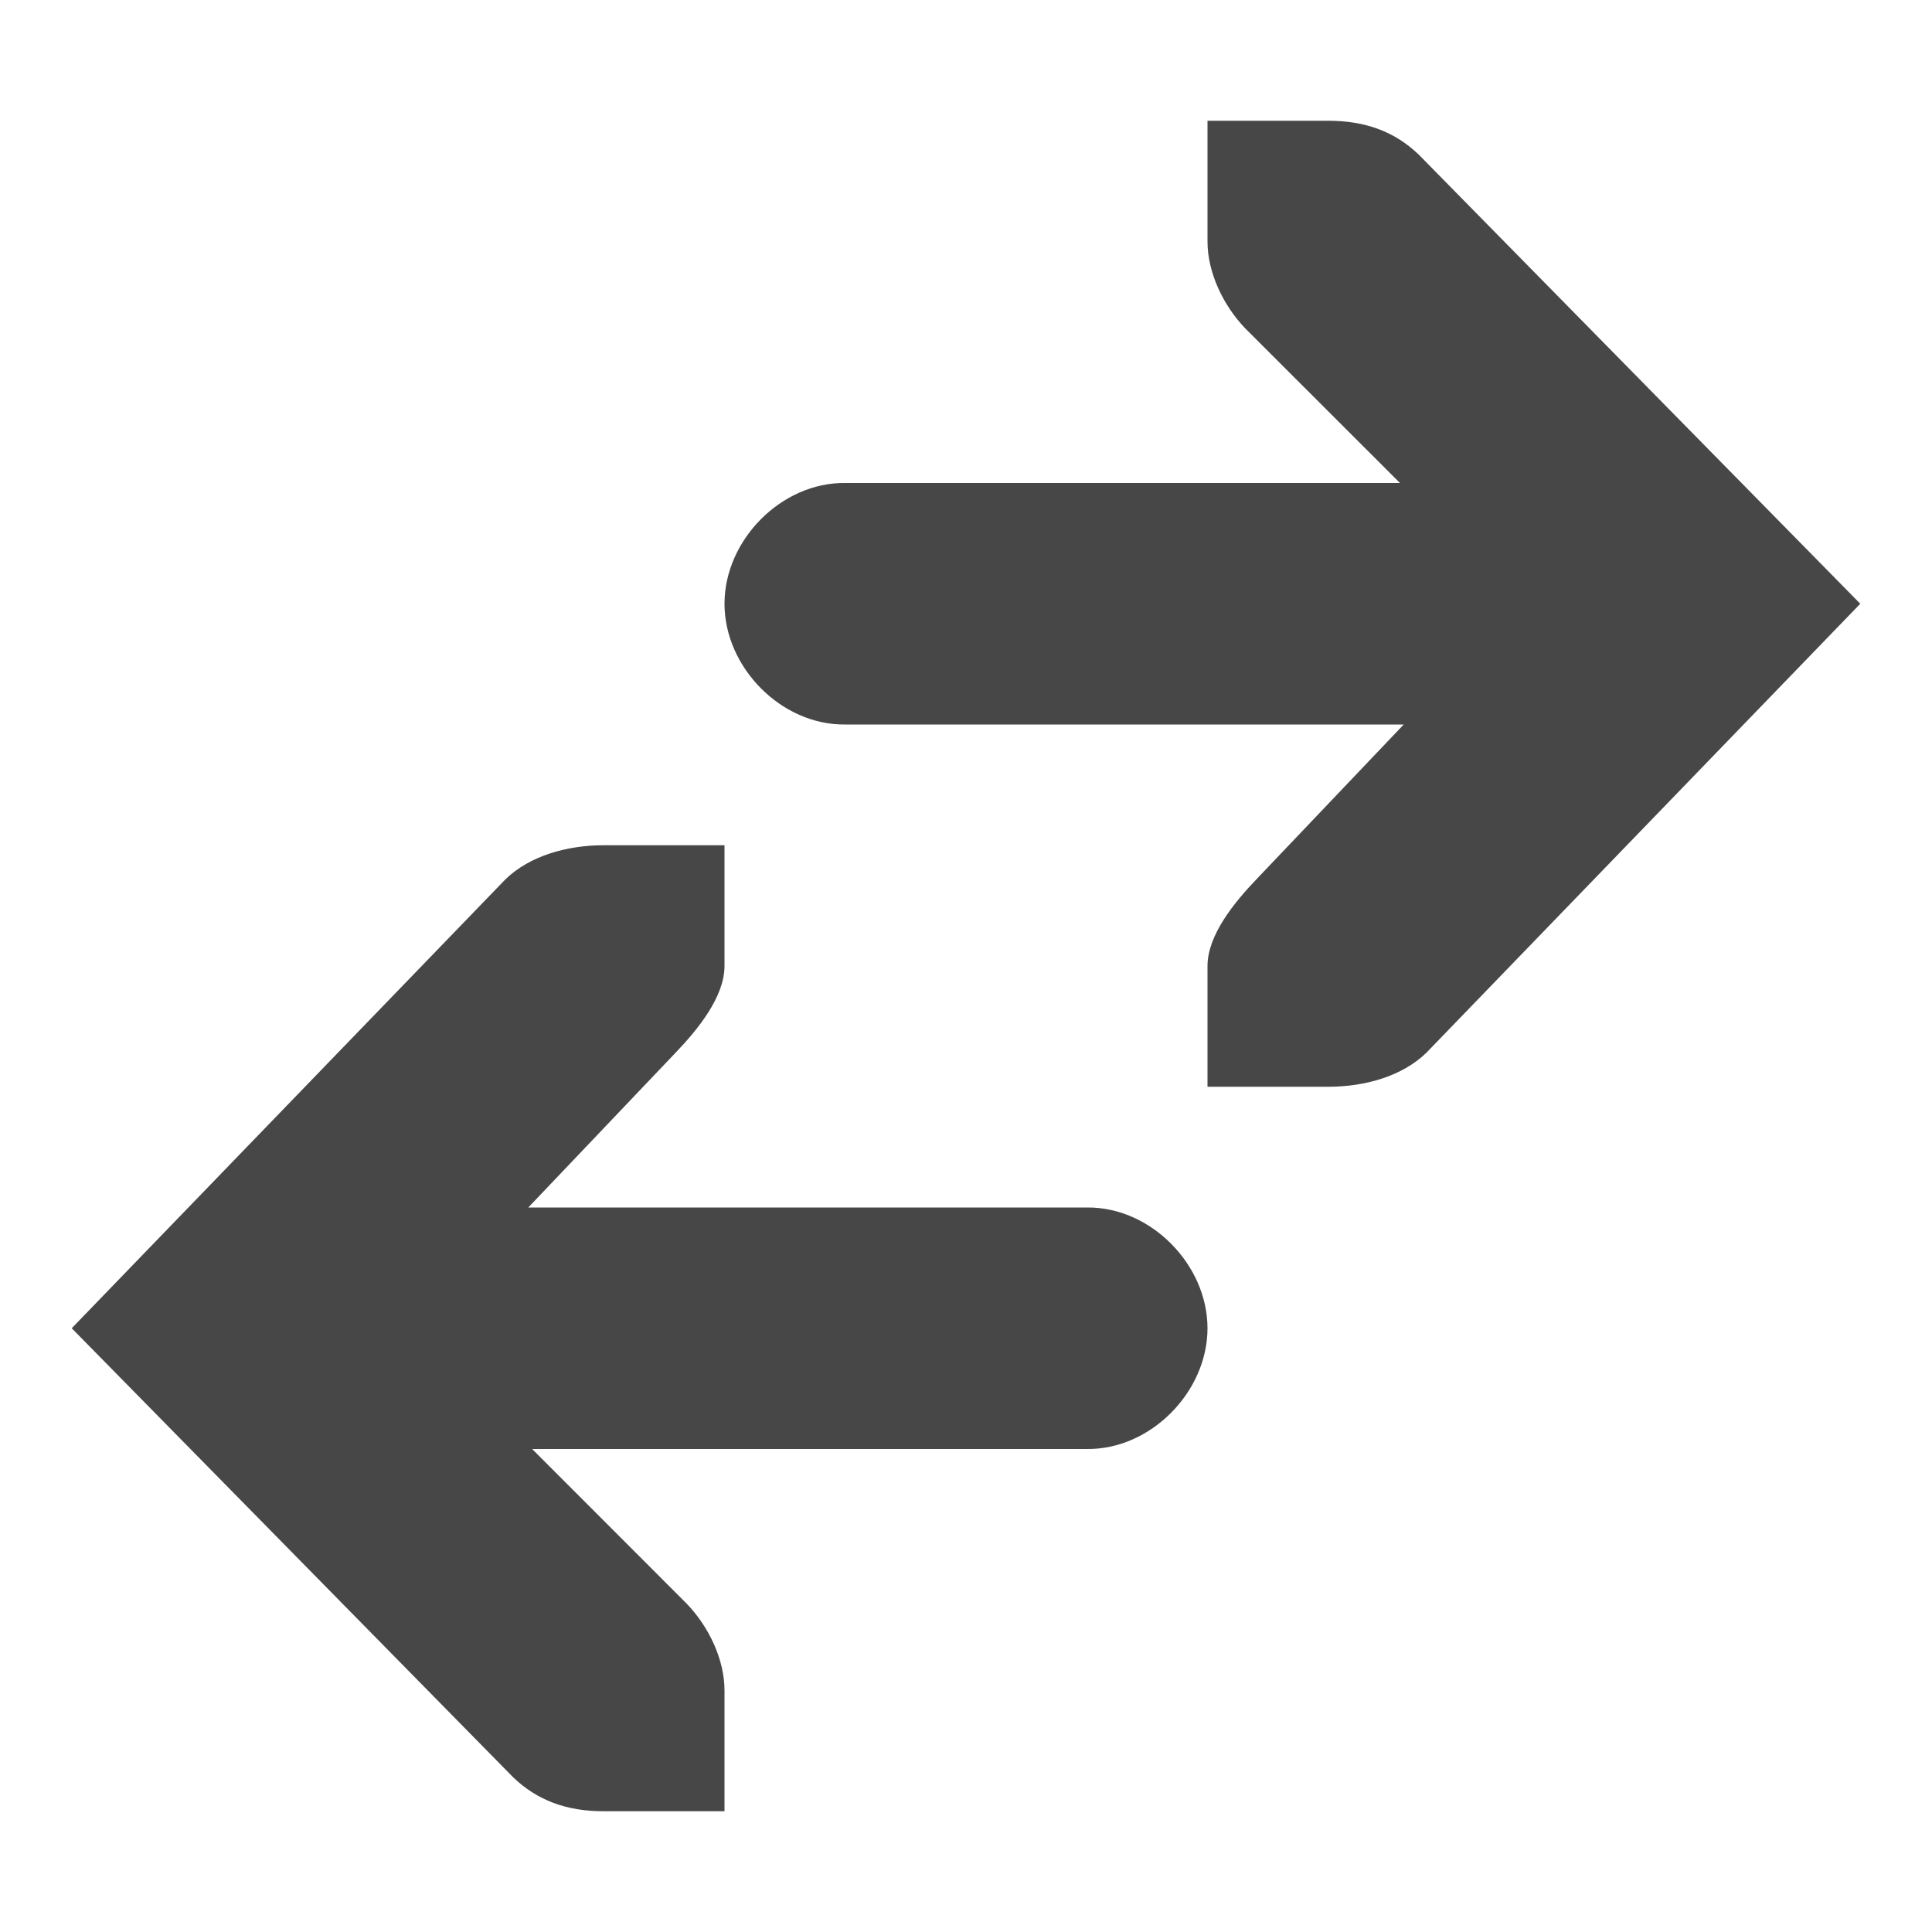
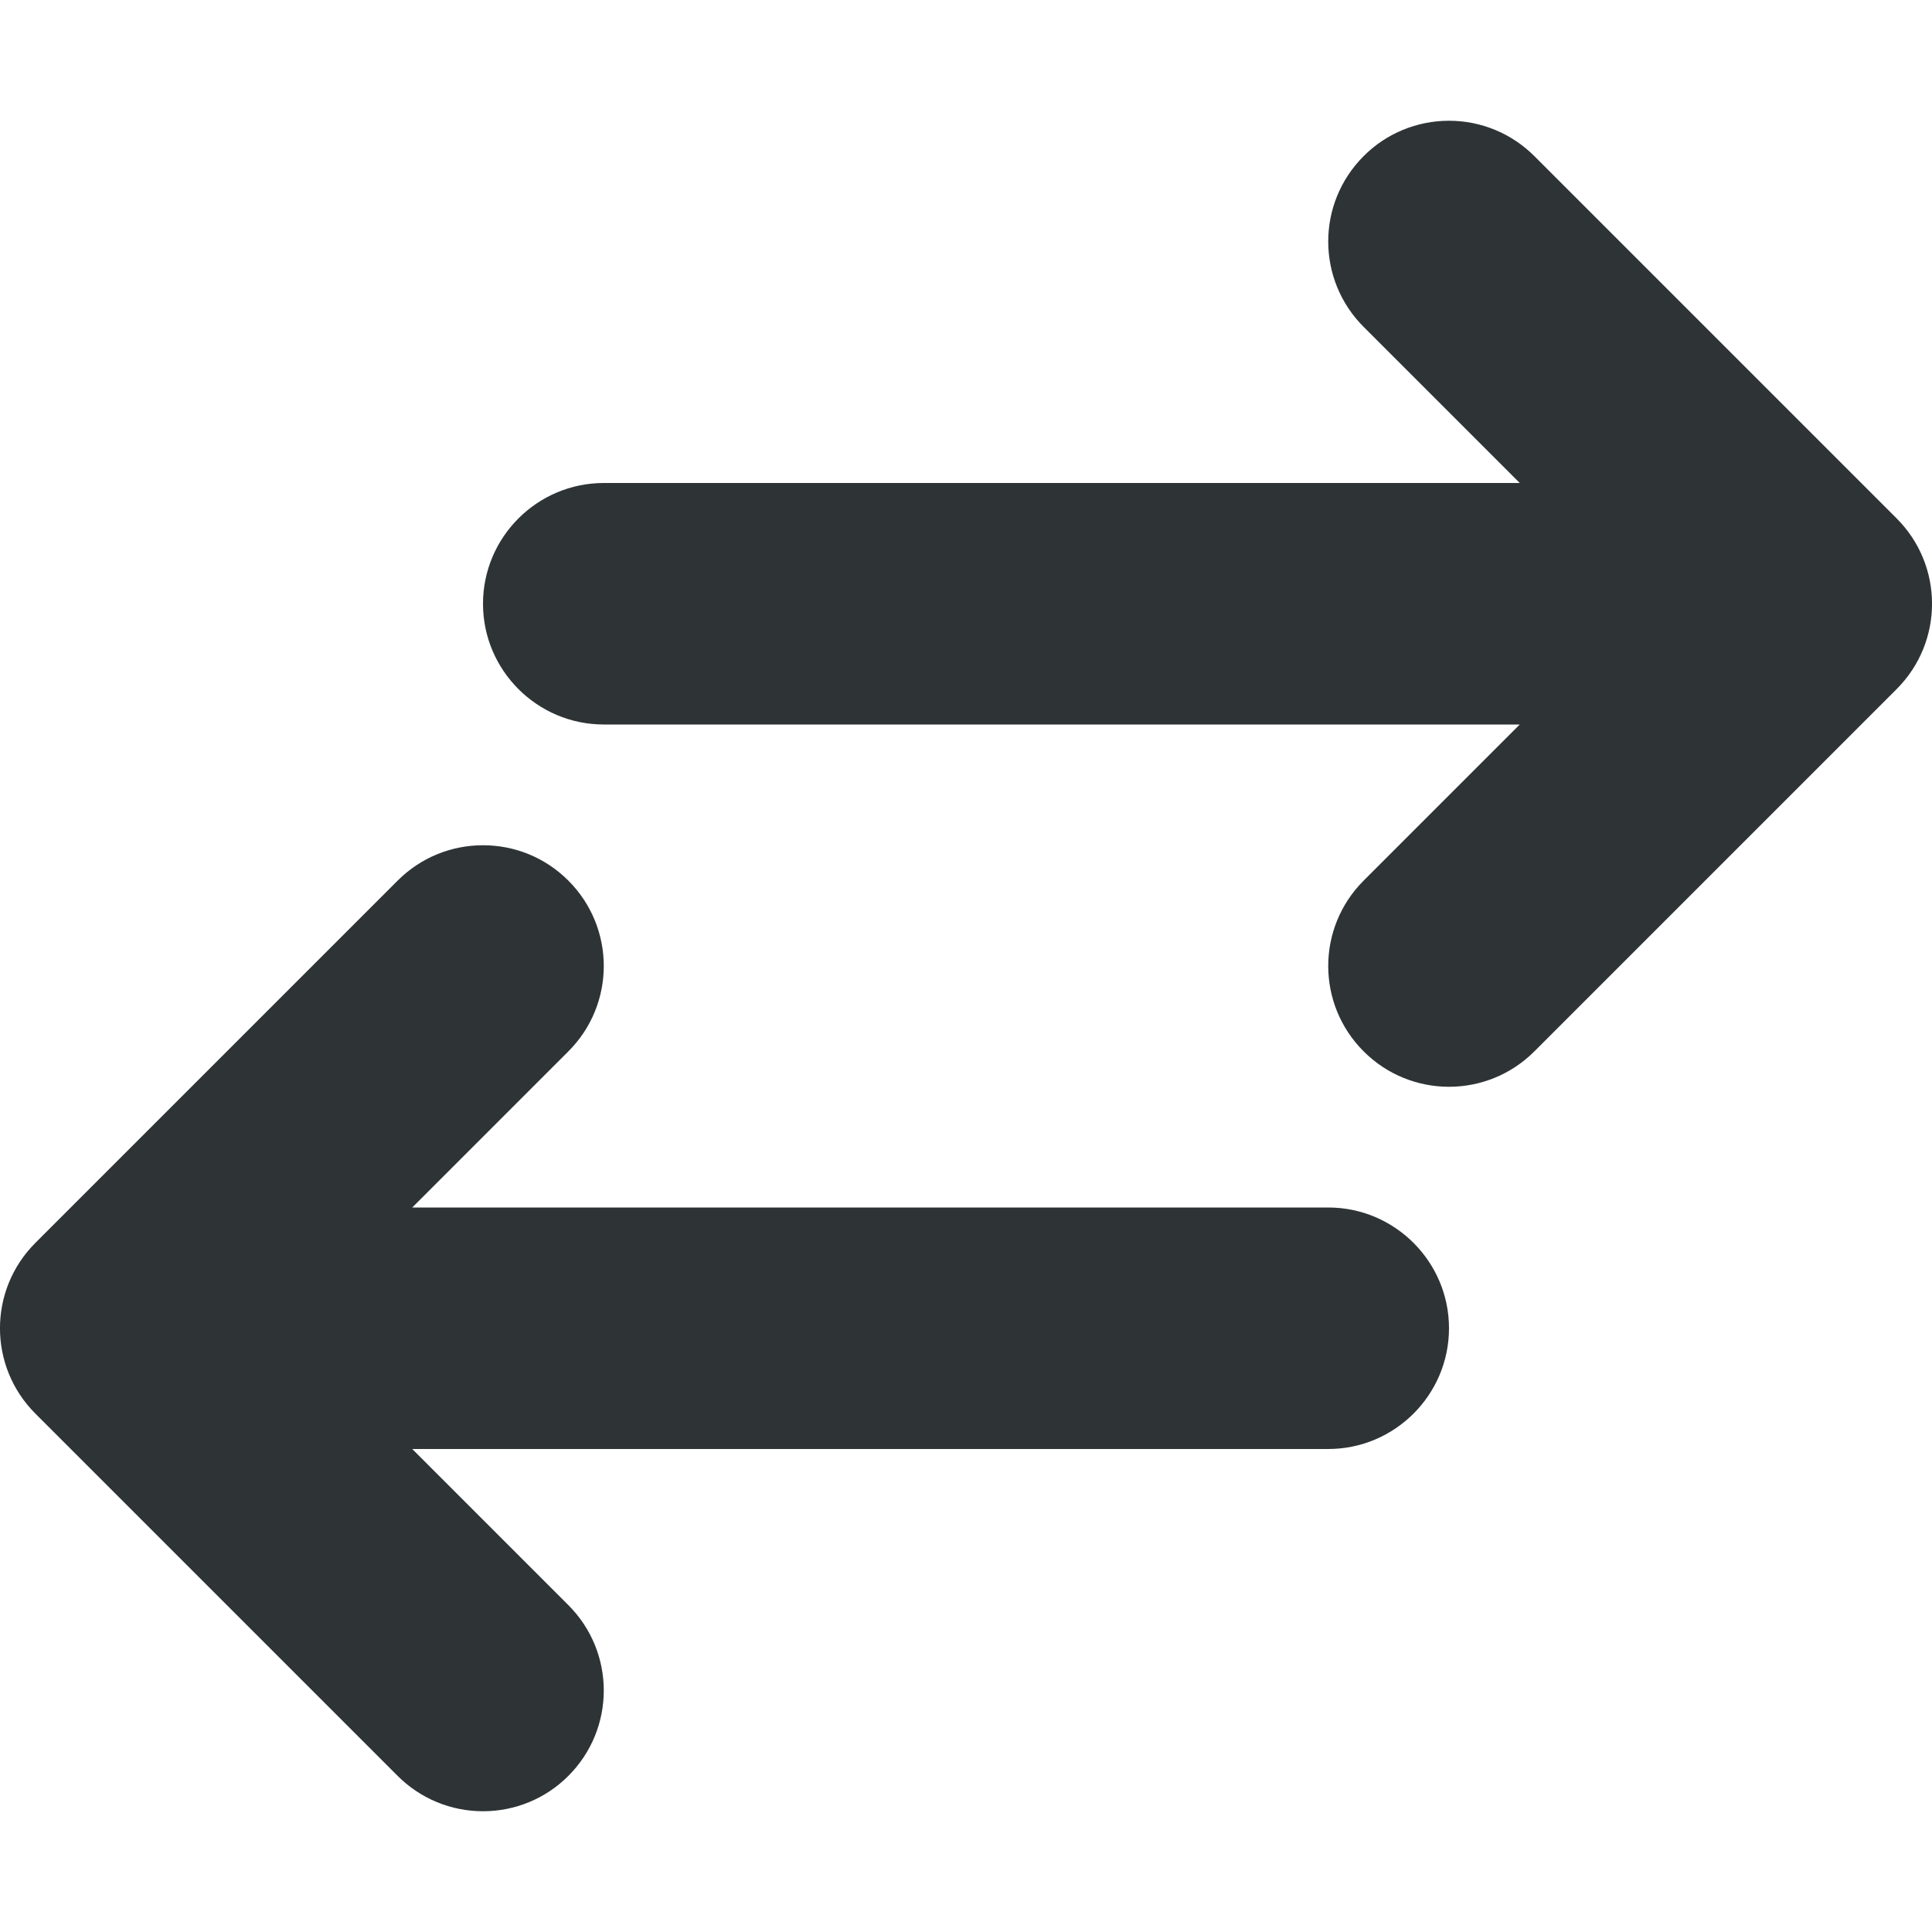
- <svg xmlns="http://www.w3.org/2000/svg" width="16" height="16">
-   <path d="M5 7c-.31 0-.615.09-.813.281L.594 11l3.656 3.719c.198.19.44.281.75.281h1v-1c0-.257-.13-.529-.313-.719L4.407 12H9c.528.007 1-.472 1-1s-.472-1.007-1-1H4.375l1.219-1.281C5.776 8.529 6 8.257 6 8V7zm6 2c.31 0 .615-.09.812-.281L15.406 5 11.75 1.281C11.552 1.091 11.31 1 11 1h-1v1c0 .257.13.529.312.719L11.594 4H7c-.528-.007-1 .472-1 1s.472 1.007 1 1h4.625l-1.219 1.281c-.182.19-.406.462-.406.719v1z" style="line-height:normal;-inkscape-font-specification:Sans;text-indent:0;text-align:start;text-decoration-line:none;text-transform:none;marker:none" overflow="visible" color="#000" font-weight="400" font-family="Sans" fill="#474747" />
+ <svg xmlns="http://www.w3.org/2000/svg" height="16px" viewBox="0 0 16 16" width="16px">
+   <path d="m 12 1 c -0.266 0 -0.52 0.105 -0.707 0.293 c -0.391 0.391 -0.391 1.023 0 1.414 l 1.293 1.293 h -7.586 c -0.551 0 -1 0.449 -1 1 s 0.449 1 1 1 h 7.586 l -1.293 1.293 c -0.391 0.391 -0.391 1.023 0 1.414 s 1.023 0.391 1.414 0 l 3 -3 c 0.391 -0.391 0.391 -1.023 0 -1.414 l -3 -3 c -0.188 -0.188 -0.441 -0.293 -0.707 -0.293 z m -8 6 c -0.258 0 -0.512 0.098 -0.707 0.293 l -3 3 c -0.391 0.391 -0.391 1.023 0 1.414 l 3 3 c 0.188 0.188 0.441 0.293 0.707 0.293 s 0.52 -0.105 0.707 -0.293 c 0.391 -0.391 0.391 -1.023 0 -1.414 l -1.293 -1.293 h 7.586 c 0.551 0 1 -0.449 1 -1 s -0.449 -1 -1 -1 h -7.586 l 1.293 -1.293 c 0.391 -0.391 0.391 -1.023 0 -1.414 c -0.195 -0.195 -0.449 -0.293 -0.707 -0.293 z m 0 0" fill="#2e3436" />
</svg>
